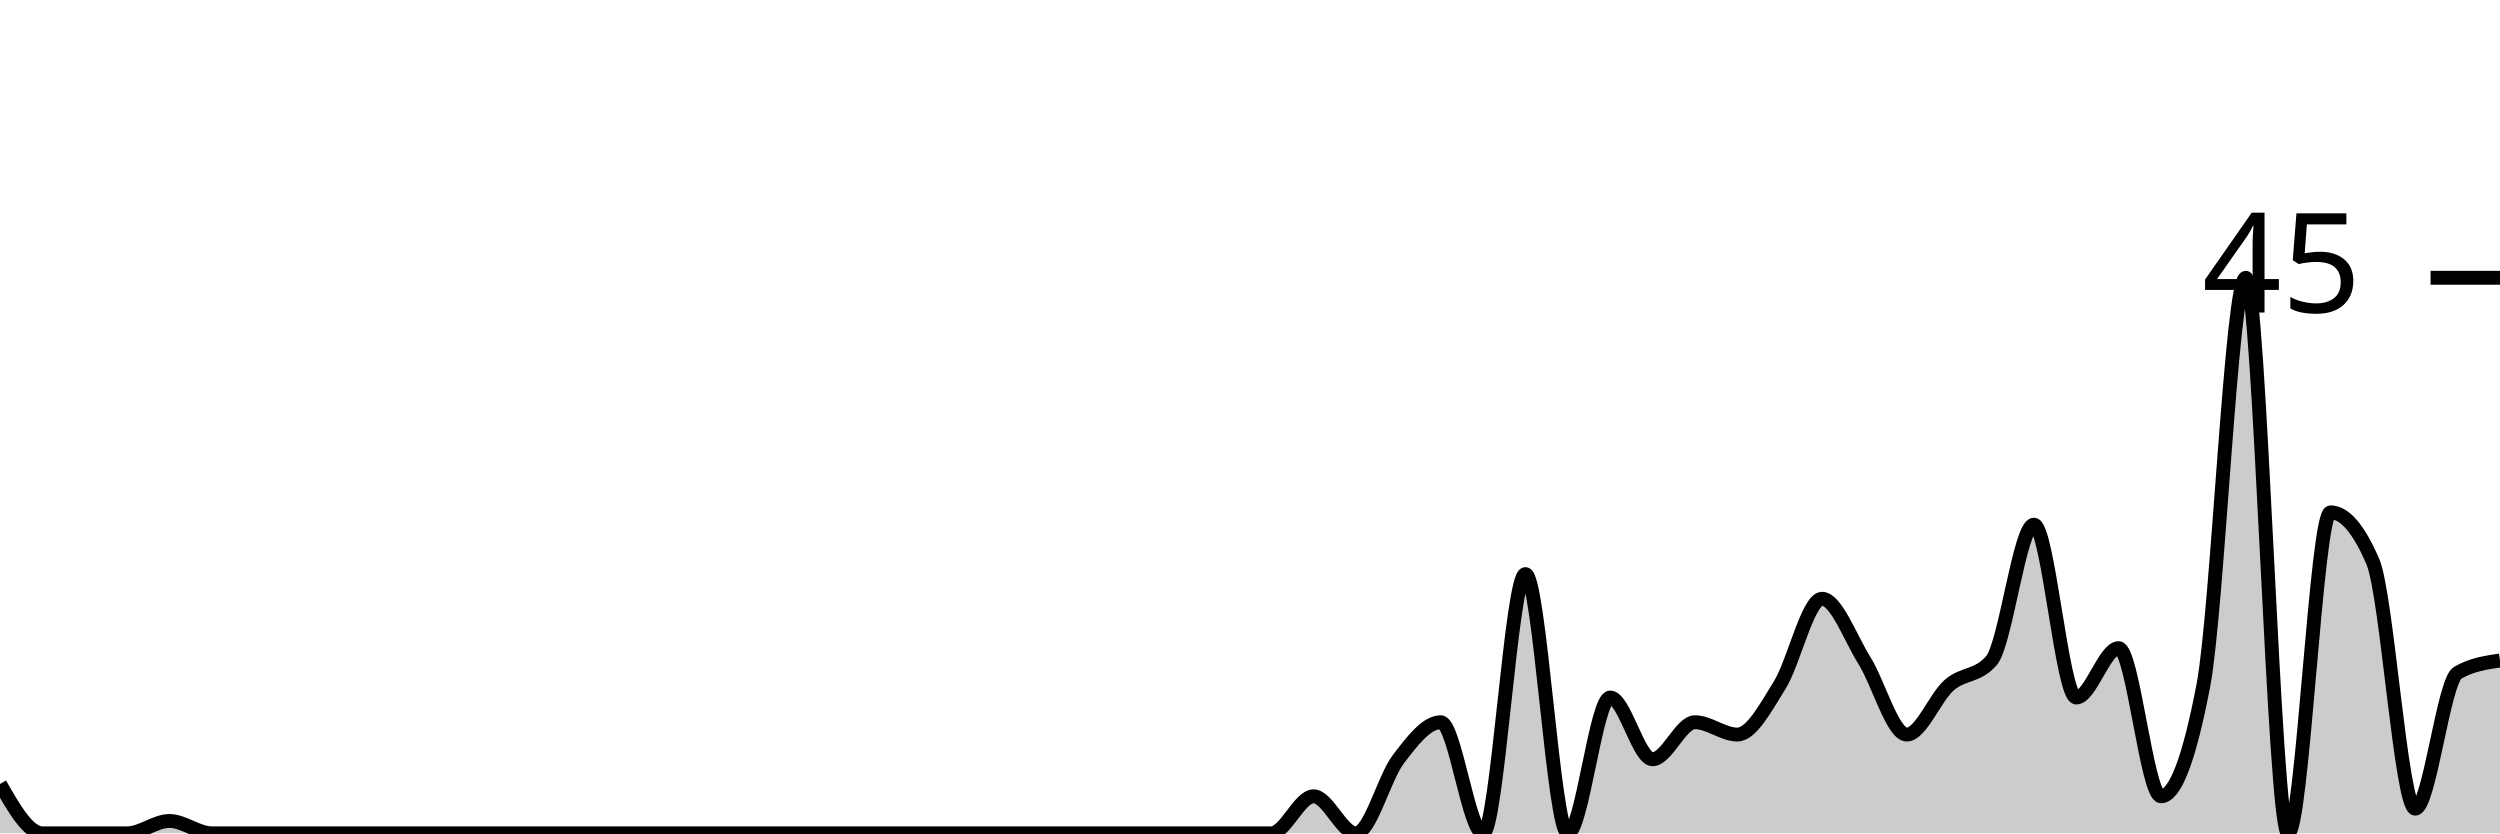
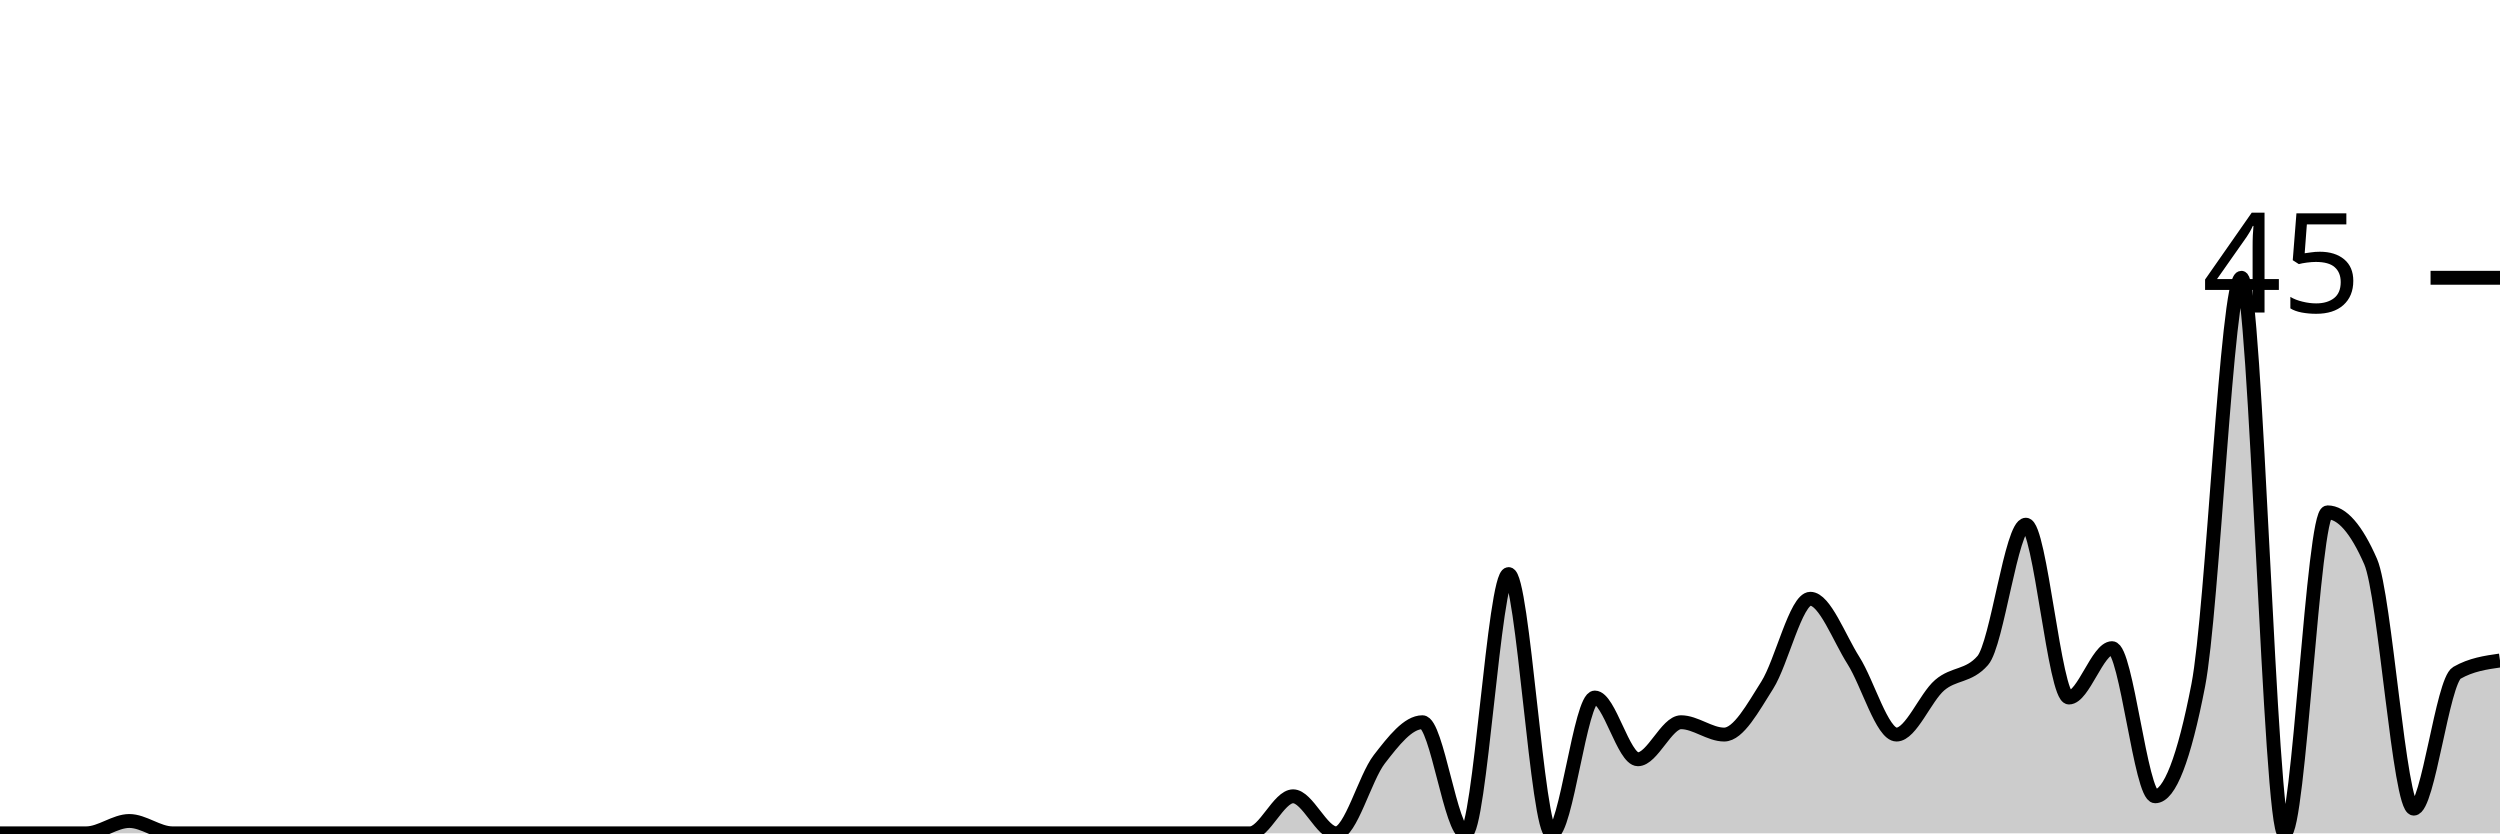
<svg xmlns="http://www.w3.org/2000/svg" viewBox="0 0 180 60">
  <g transform="translate(0,20)">
-     <path class="area" fill="rgba(0, 0, 0, 0.2)" d="M0,36.444C1.017,38.222,2.034,40,3.051,40C4.068,40,5.085,40,6.102,40C7.119,40,8.136,40,9.153,40C10.169,40,11.186,39.111,12.203,39.111C13.22,39.111,14.237,40,15.254,40C16.271,40,17.288,40,18.305,40C19.322,40,20.339,40,21.356,40C22.373,40,23.39,40,24.407,40C25.424,40,26.441,40,27.458,40C28.475,40,29.492,40,30.508,40C31.525,40,32.542,40,33.559,40C34.576,40,35.593,40,36.61,40C37.627,40,38.644,40,39.661,40C40.678,40,41.695,40,42.712,40C43.729,40,44.746,40,45.763,40C46.78,40,47.797,40,48.814,40C49.831,40,50.847,40,51.864,40C52.881,40,53.898,40,54.915,40C55.932,40,56.949,40,57.966,40C58.983,40,60,40,61.017,40C62.034,40,63.051,40,64.068,40C65.085,40,66.102,40,67.119,40C68.136,40,69.153,40,70.169,40C71.186,40,72.203,40,73.22,40C74.237,40,75.254,40,76.271,40C77.288,40,78.305,40,79.322,40C80.339,40,81.356,40,82.373,40C83.39,40,84.407,40,85.424,40C86.441,40,87.458,40,88.475,40C89.492,40,90.508,40,91.525,40C92.542,40,93.559,37.333,94.576,37.333C95.593,37.333,96.61,40,97.627,40C98.644,40,99.661,36,100.678,34.667C101.695,33.333,102.712,32,103.729,32C104.746,32,105.763,40,106.78,40C107.797,40,108.814,21.333,109.831,21.333C110.847,21.333,111.864,40,112.881,40C113.898,40,114.915,30.222,115.932,30.222C116.949,30.222,117.966,34.667,118.983,34.667C120,34.667,121.017,32,122.034,32C123.051,32,124.068,32.889,125.085,32.889C126.102,32.889,127.119,30.963,128.136,29.333C129.153,27.704,130.169,23.111,131.186,23.111C132.203,23.111,133.22,25.926,134.237,27.556C135.254,29.185,136.271,32.889,137.288,32.889C138.305,32.889,139.322,30.222,140.339,29.333C141.356,28.444,142.373,28.741,143.39,27.556C144.407,26.37,145.424,17.778,146.441,17.778C147.458,17.778,148.475,30.222,149.492,30.222C150.508,30.222,151.525,26.667,152.542,26.667C153.559,26.667,154.576,37.333,155.593,37.333C156.61,37.333,157.627,34.667,158.644,29.333C159.661,24,160.678,0,161.695,0C162.712,0,163.729,40,164.746,40C165.763,40,166.78,16.889,167.797,16.889C168.814,16.889,169.831,18.074,170.847,20.444C171.864,22.815,172.881,38.222,173.898,38.222C174.915,38.222,175.932,29.037,176.949,28.444C177.966,27.852,178.983,27.704,180,27.556L180,40C178.983,40,177.966,40,176.949,40C175.932,40,174.915,40,173.898,40C172.881,40,171.864,40,170.847,40C169.831,40,168.814,40,167.797,40C166.78,40,165.763,40,164.746,40C163.729,40,162.712,40,161.695,40C160.678,40,159.661,40,158.644,40C157.627,40,156.61,40,155.593,40C154.576,40,153.559,40,152.542,40C151.525,40,150.508,40,149.492,40C148.475,40,147.458,40,146.441,40C145.424,40,144.407,40,143.39,40C142.373,40,141.356,40,140.339,40C139.322,40,138.305,40,137.288,40C136.271,40,135.254,40,134.237,40C133.22,40,132.203,40,131.186,40C130.169,40,129.153,40,128.136,40C127.119,40,126.102,40,125.085,40C124.068,40,123.051,40,122.034,40C121.017,40,120,40,118.983,40C117.966,40,116.949,40,115.932,40C114.915,40,113.898,40,112.881,40C111.864,40,110.847,40,109.831,40C108.814,40,107.797,40,106.78,40C105.763,40,104.746,40,103.729,40C102.712,40,101.695,40,100.678,40C99.661,40,98.644,40,97.627,40C96.61,40,95.593,40,94.576,40C93.559,40,92.542,40,91.525,40C90.508,40,89.492,40,88.475,40C87.458,40,86.441,40,85.424,40C84.407,40,83.39,40,82.373,40C81.356,40,80.339,40,79.322,40C78.305,40,77.288,40,76.271,40C75.254,40,74.237,40,73.22,40C72.203,40,71.186,40,70.169,40C69.153,40,68.136,40,67.119,40C66.102,40,65.085,40,64.068,40C63.051,40,62.034,40,61.017,40C60,40,58.983,40,57.966,40C56.949,40,55.932,40,54.915,40C53.898,40,52.881,40,51.864,40C50.847,40,49.831,40,48.814,40C47.797,40,46.78,40,45.763,40C44.746,40,43.729,40,42.712,40C41.695,40,40.678,40,39.661,40C38.644,40,37.627,40,36.61,40C35.593,40,34.576,40,33.559,40C32.542,40,31.525,40,30.508,40C29.492,40,28.475,40,27.458,40C26.441,40,25.424,40,24.407,40C23.39,40,22.373,40,21.356,40C20.339,40,19.322,40,18.305,40C17.288,40,16.271,40,15.254,40C14.237,40,13.22,40,12.203,40C11.186,40,10.169,40,9.153,40C8.136,40,7.119,40,6.102,40C5.085,40,4.068,40,3.051,40C2.034,40,1.017,40,0,40Z" />
-     <path class="line" stroke="black" fill="none" d="M0,36.444C1.017,38.222,2.034,40,3.051,40C4.068,40,5.085,40,6.102,40C7.119,40,8.136,40,9.153,40C10.169,40,11.186,39.111,12.203,39.111C13.22,39.111,14.237,40,15.254,40C16.271,40,17.288,40,18.305,40C19.322,40,20.339,40,21.356,40C22.373,40,23.39,40,24.407,40C25.424,40,26.441,40,27.458,40C28.475,40,29.492,40,30.508,40C31.525,40,32.542,40,33.559,40C34.576,40,35.593,40,36.61,40C37.627,40,38.644,40,39.661,40C40.678,40,41.695,40,42.712,40C43.729,40,44.746,40,45.763,40C46.78,40,47.797,40,48.814,40C49.831,40,50.847,40,51.864,40C52.881,40,53.898,40,54.915,40C55.932,40,56.949,40,57.966,40C58.983,40,60,40,61.017,40C62.034,40,63.051,40,64.068,40C65.085,40,66.102,40,67.119,40C68.136,40,69.153,40,70.169,40C71.186,40,72.203,40,73.22,40C74.237,40,75.254,40,76.271,40C77.288,40,78.305,40,79.322,40C80.339,40,81.356,40,82.373,40C83.39,40,84.407,40,85.424,40C86.441,40,87.458,40,88.475,40C89.492,40,90.508,40,91.525,40C92.542,40,93.559,37.333,94.576,37.333C95.593,37.333,96.61,40,97.627,40C98.644,40,99.661,36,100.678,34.667C101.695,33.333,102.712,32,103.729,32C104.746,32,105.763,40,106.78,40C107.797,40,108.814,21.333,109.831,21.333C110.847,21.333,111.864,40,112.881,40C113.898,40,114.915,30.222,115.932,30.222C116.949,30.222,117.966,34.667,118.983,34.667C120,34.667,121.017,32,122.034,32C123.051,32,124.068,32.889,125.085,32.889C126.102,32.889,127.119,30.963,128.136,29.333C129.153,27.704,130.169,23.111,131.186,23.111C132.203,23.111,133.22,25.926,134.237,27.556C135.254,29.185,136.271,32.889,137.288,32.889C138.305,32.889,139.322,30.222,140.339,29.333C141.356,28.444,142.373,28.741,143.39,27.556C144.407,26.37,145.424,17.778,146.441,17.778C147.458,17.778,148.475,30.222,149.492,30.222C150.508,30.222,151.525,26.667,152.542,26.667C153.559,26.667,154.576,37.333,155.593,37.333C156.61,37.333,157.627,34.667,158.644,29.333C159.661,24,160.678,0,161.695,0C162.712,0,163.729,40,164.746,40C165.763,40,166.78,16.889,167.797,16.889C168.814,16.889,169.831,18.074,170.847,20.444C171.864,22.815,172.881,38.222,173.898,38.222C174.915,38.222,175.932,29.037,176.949,28.444C177.966,27.852,178.983,27.704,180,27.556" />
+     <path class="area" fill="rgba(0, 0, 0, 0.2)" d="M0,40C1.034,40,2.069,40,3.103,40C4.138,40,5.172,40,6.207,40C7.241,40,8.276,39.111,9.31,39.111C10.345,39.111,11.379,40,12.414,40C13.448,40,14.483,40,15.517,40C16.552,40,17.586,40,18.621,40C19.655,40,20.69,40,21.724,40C22.759,40,23.793,40,24.828,40C25.862,40,26.897,40,27.931,40C28.966,40,30,40,31.034,40C32.069,40,33.103,40,34.138,40C35.172,40,36.207,40,37.241,40C38.276,40,39.31,40,40.345,40C41.379,40,42.414,40,43.448,40C44.483,40,45.517,40,46.552,40C47.586,40,48.621,40,49.655,40C50.69,40,51.724,40,52.759,40C53.793,40,54.828,40,55.862,40C56.897,40,57.931,40,58.966,40C60,40,61.034,40,62.069,40C63.103,40,64.138,40,65.172,40C66.207,40,67.241,40,68.276,40C69.31,40,70.345,40,71.379,40C72.414,40,73.448,40,74.483,40C75.517,40,76.552,40,77.586,40C78.621,40,79.655,40,80.69,40C81.724,40,82.759,40,83.793,40C84.828,40,85.862,40,86.897,40C87.931,40,88.966,40,90,40C91.034,40,92.069,37.333,93.103,37.333C94.138,37.333,95.172,40,96.207,40C97.241,40,98.276,36,99.31,34.667C100.345,33.333,101.379,32,102.414,32C103.448,32,104.483,40,105.517,40C106.552,40,107.586,21.333,108.621,21.333C109.655,21.333,110.69,40,111.724,40C112.759,40,113.793,30.222,114.828,30.222C115.862,30.222,116.897,34.667,117.931,34.667C118.966,34.667,120,32,121.034,32C122.069,32,123.103,32.889,124.138,32.889C125.172,32.889,126.207,30.963,127.241,29.333C128.276,27.704,129.31,23.111,130.345,23.111C131.379,23.111,132.414,25.926,133.448,27.556C134.483,29.185,135.517,32.889,136.552,32.889C137.586,32.889,138.621,30.222,139.655,29.333C140.69,28.444,141.724,28.741,142.759,27.556C143.793,26.37,144.828,17.778,145.862,17.778C146.897,17.778,147.931,30.222,148.966,30.222C150,30.222,151.034,26.667,152.069,26.667C153.103,26.667,154.138,37.333,155.172,37.333C156.207,37.333,157.241,34.667,158.276,29.333C159.31,24,160.345,0,161.379,0C162.414,0,163.448,40,164.483,40C165.517,40,166.552,16.889,167.586,16.889C168.621,16.889,169.655,18.074,170.69,20.444C171.724,22.815,172.759,38.222,173.793,38.222C174.828,38.222,175.862,29.037,176.897,28.444C177.931,27.852,178.966,27.704,180,27.556L180,40C178.966,40,177.931,40,176.897,40C175.862,40,174.828,40,173.793,40C172.759,40,171.724,40,170.69,40C169.655,40,168.621,40,167.586,40C166.552,40,165.517,40,164.483,40C163.448,40,162.414,40,161.379,40C160.345,40,159.31,40,158.276,40C157.241,40,156.207,40,155.172,40C154.138,40,153.103,40,152.069,40C151.034,40,150,40,148.966,40C147.931,40,146.897,40,145.862,40C144.828,40,143.793,40,142.759,40C141.724,40,140.69,40,139.655,40C138.621,40,137.586,40,136.552,40C135.517,40,134.483,40,133.448,40C132.414,40,131.379,40,130.345,40C129.31,40,128.276,40,127.241,40C126.207,40,125.172,40,124.138,40C123.103,40,122.069,40,121.034,40C120,40,118.966,40,117.931,40C116.897,40,115.862,40,114.828,40C113.793,40,112.759,40,111.724,40C110.69,40,109.655,40,108.621,40C107.586,40,106.552,40,105.517,40C104.483,40,103.448,40,102.414,40C101.379,40,100.345,40,99.31,40C98.276,40,97.241,40,96.207,40C95.172,40,94.138,40,93.103,40C92.069,40,91.034,40,90,40C88.966,40,87.931,40,86.897,40C85.862,40,84.828,40,83.793,40C82.759,40,81.724,40,80.69,40C79.655,40,78.621,40,77.586,40C76.552,40,75.517,40,74.483,40C73.448,40,72.414,40,71.379,40C70.345,40,69.31,40,68.276,40C67.241,40,66.207,40,65.172,40C64.138,40,63.103,40,62.069,40C61.034,40,60,40,58.966,40C57.931,40,56.897,40,55.862,40C54.828,40,53.793,40,52.759,40C51.724,40,50.69,40,49.655,40C48.621,40,47.586,40,46.552,40C45.517,40,44.483,40,43.448,40C42.414,40,41.379,40,40.345,40C39.31,40,38.276,40,37.241,40C36.207,40,35.172,40,34.138,40C33.103,40,32.069,40,31.034,40C30,40,28.966,40,27.931,40C26.897,40,25.862,40,24.828,40C23.793,40,22.759,40,21.724,40C20.69,40,19.655,40,18.621,40C17.586,40,16.552,40,15.517,40C14.483,40,13.448,40,12.414,40C11.379,40,10.345,40,9.31,40C8.276,40,7.241,40,6.207,40C5.172,40,4.138,40,3.103,40C2.069,40,1.034,40,0,40Z" />
+     <path class="line" stroke="black" fill="none" d="M0,40C1.034,40,2.069,40,3.103,40C4.138,40,5.172,40,6.207,40C7.241,40,8.276,39.111,9.31,39.111C10.345,39.111,11.379,40,12.414,40C13.448,40,14.483,40,15.517,40C16.552,40,17.586,40,18.621,40C19.655,40,20.69,40,21.724,40C22.759,40,23.793,40,24.828,40C25.862,40,26.897,40,27.931,40C28.966,40,30,40,31.034,40C32.069,40,33.103,40,34.138,40C35.172,40,36.207,40,37.241,40C38.276,40,39.31,40,40.345,40C41.379,40,42.414,40,43.448,40C44.483,40,45.517,40,46.552,40C47.586,40,48.621,40,49.655,40C50.69,40,51.724,40,52.759,40C53.793,40,54.828,40,55.862,40C56.897,40,57.931,40,58.966,40C60,40,61.034,40,62.069,40C63.103,40,64.138,40,65.172,40C66.207,40,67.241,40,68.276,40C69.31,40,70.345,40,71.379,40C72.414,40,73.448,40,74.483,40C75.517,40,76.552,40,77.586,40C78.621,40,79.655,40,80.69,40C81.724,40,82.759,40,83.793,40C84.828,40,85.862,40,86.897,40C87.931,40,88.966,40,90,40C91.034,40,92.069,37.333,93.103,37.333C94.138,37.333,95.172,40,96.207,40C97.241,40,98.276,36,99.31,34.667C100.345,33.333,101.379,32,102.414,32C103.448,32,104.483,40,105.517,40C106.552,40,107.586,21.333,108.621,21.333C109.655,21.333,110.69,40,111.724,40C112.759,40,113.793,30.222,114.828,30.222C115.862,30.222,116.897,34.667,117.931,34.667C118.966,34.667,120,32,121.034,32C122.069,32,123.103,32.889,124.138,32.889C125.172,32.889,126.207,30.963,127.241,29.333C128.276,27.704,129.31,23.111,130.345,23.111C131.379,23.111,132.414,25.926,133.448,27.556C134.483,29.185,135.517,32.889,136.552,32.889C137.586,32.889,138.621,30.222,139.655,29.333C140.69,28.444,141.724,28.741,142.759,27.556C143.793,26.37,144.828,17.778,145.862,17.778C146.897,17.778,147.931,30.222,148.966,30.222C150,30.222,151.034,26.667,152.069,26.667C153.103,26.667,154.138,37.333,155.172,37.333C156.207,37.333,157.241,34.667,158.276,29.333C159.31,24,160.345,0,161.379,0C162.414,0,163.448,40,164.483,40C165.517,40,166.552,16.889,167.586,16.889C168.621,16.889,169.655,18.074,170.69,20.444C171.724,22.815,172.759,38.222,173.793,38.222C174.828,38.222,175.862,29.037,176.897,28.444C177.931,27.852,178.966,27.704,180,27.556" />
    <path class="axis-ceiling" stroke-width="1" stroke="black" fill="none" d="M175,0L180,0" />
    <text class="axis-ceiling-label" font-family="sans-serif" text-anchor="end" font-size="10px" x="170" y="2.5">45</text>
  </g>
</svg>
